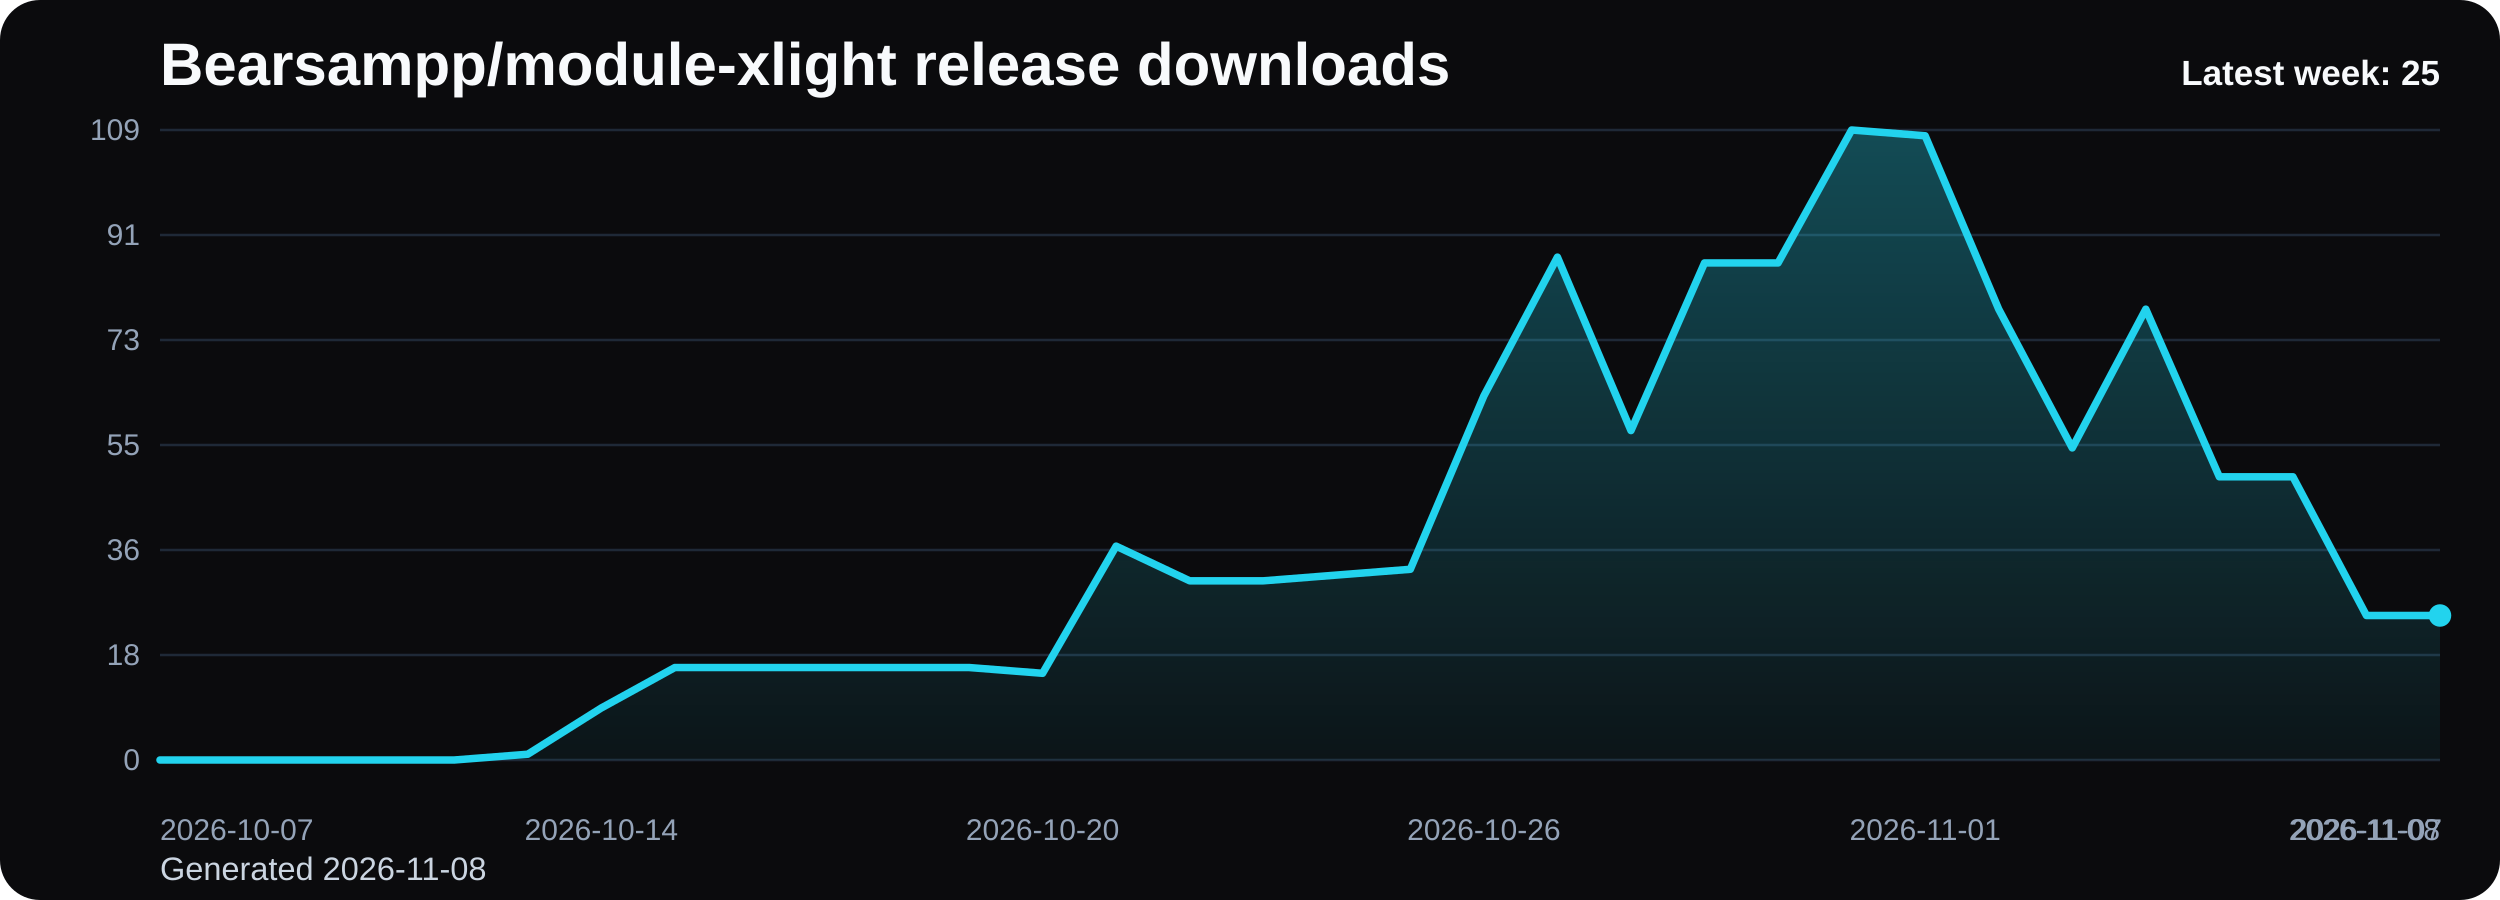
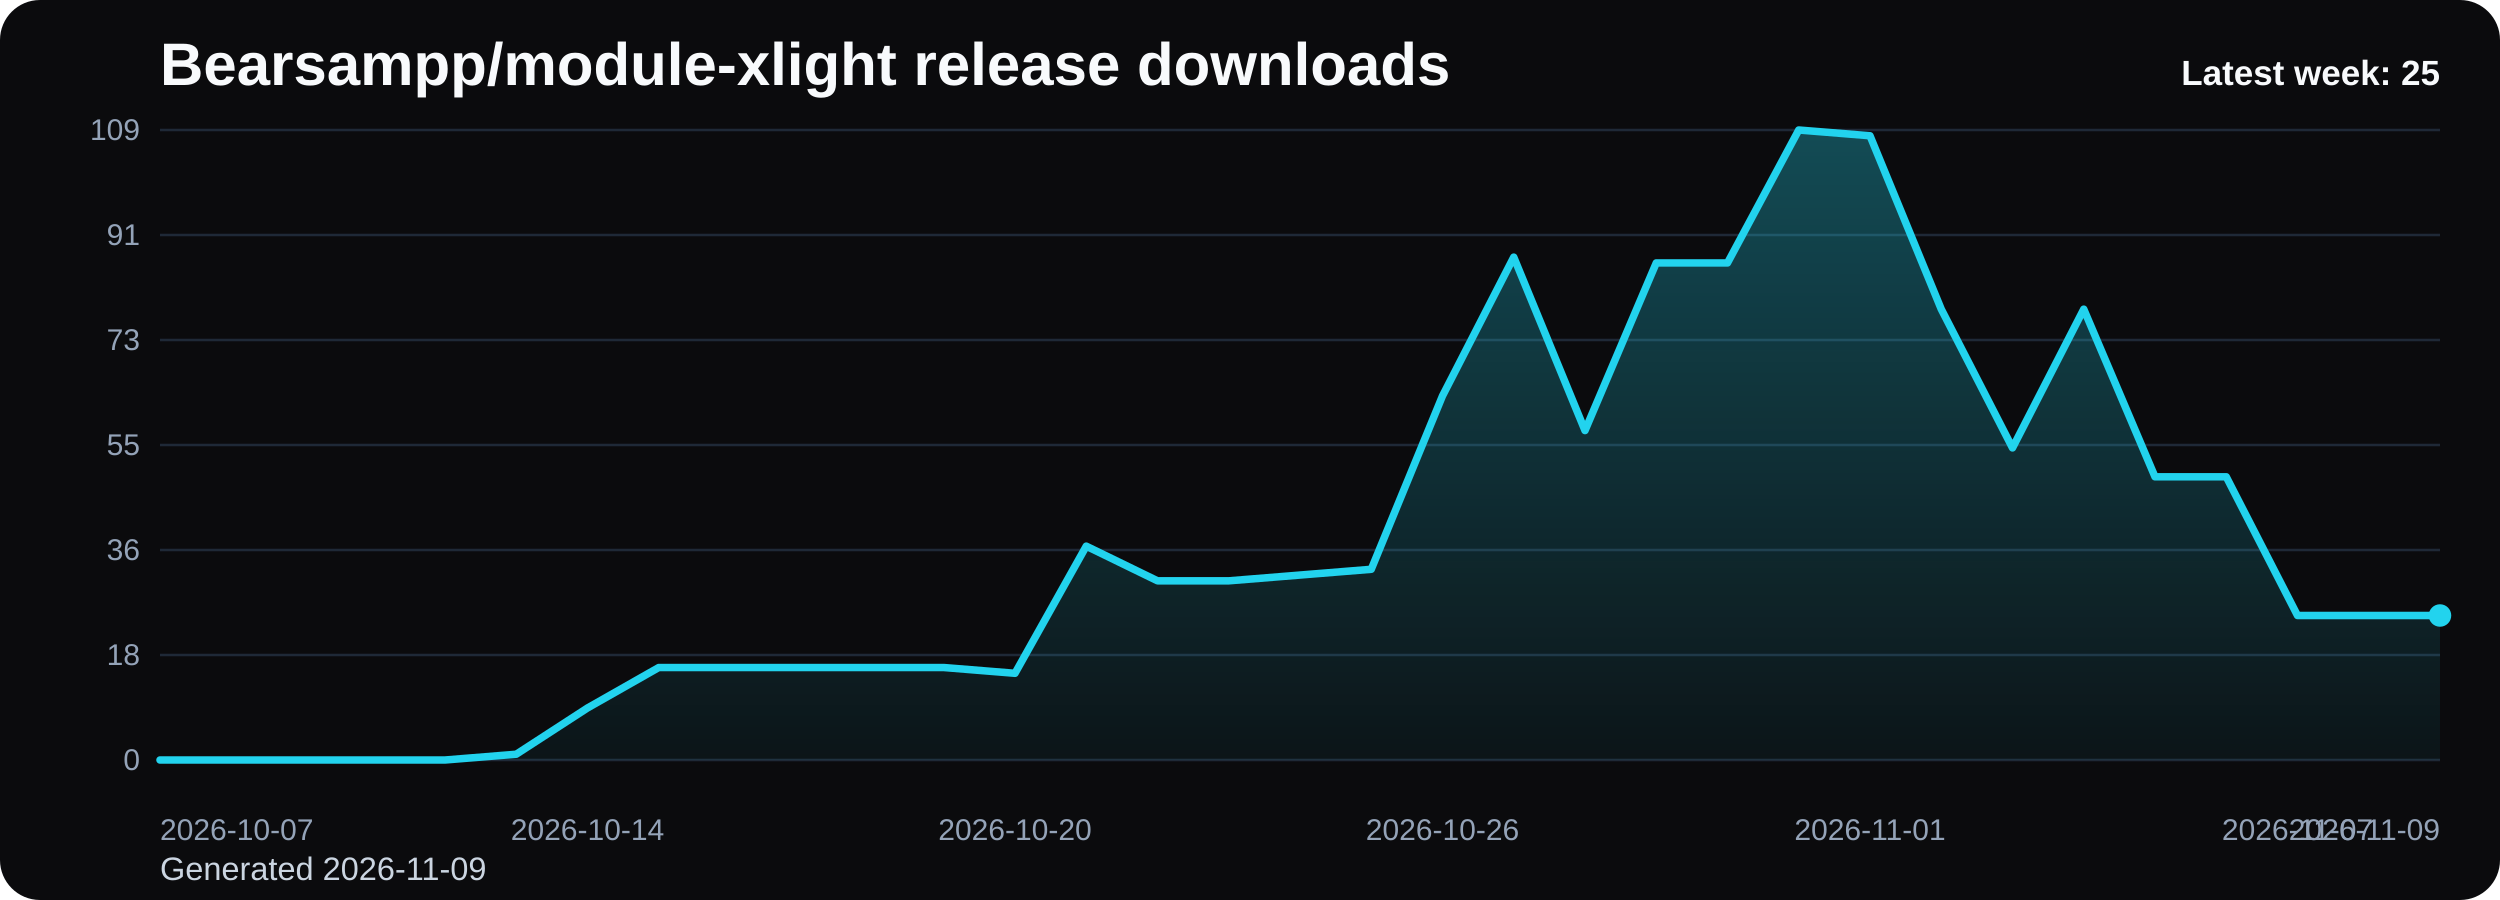
<svg xmlns="http://www.w3.org/2000/svg" viewBox="0 0 1000 360" role="img" aria-label="Bearsampp/module-xlight release downloads chart">
  <defs>
    <linearGradient id="fill-weekly-black" x1="0" y1="0" x2="0" y2="1">
      <stop offset="0%" stop-color="#22d3ee" stop-opacity="0.32" />
      <stop offset="100%" stop-color="#22d3ee" stop-opacity="0.05" />
    </linearGradient>
    <style>
      .bg { fill: #0b0b0d; }
      .title { font: 700 24px Arial, sans-serif; fill: #f8fafc; }
      .sub { font: 400 13px Arial, sans-serif; fill: #cbd5e1; }
      .grid { stroke: #1f2937; stroke-width: 1; }
      .axis { font: 400 12px Arial, sans-serif; fill: #94a3b8; }
      .line { fill: none; stroke: #22d3ee; stroke-width: 3; stroke-linecap: round; stroke-linejoin: round; }
      .dot { fill: #22d3ee; }
      .value { font: 600 11px Arial, sans-serif; fill: #cbd5e1; }
      .latest { font: 700 14px Arial, sans-serif; fill: #f8fafc; }
    </style>
  </defs>
  <rect class="bg" x="0" y="0" width="1000" height="360" rx="16" />
  <text class="title" x="64" y="34">Bearsampp/module-xlight release downloads</text>
-   <text class="sub" x="64" y="352">Generated 2026-11-08</text>
+   <text class="sub" x="64" y="352">Generated 2026-11-09</text>
  <line x1="64" y1="52.00" x2="976" y2="52.00" class="grid" />
  <text x="56" y="56.00" text-anchor="end" class="axis">109</text>
  <line x1="64" y1="94.00" x2="976" y2="94.00" class="grid" />
  <text x="56" y="98.00" text-anchor="end" class="axis">91</text>
  <line x1="64" y1="136.00" x2="976" y2="136.00" class="grid" />
  <text x="56" y="140.00" text-anchor="end" class="axis">73</text>
  <line x1="64" y1="178.00" x2="976" y2="178.00" class="grid" />
  <text x="56" y="182.00" text-anchor="end" class="axis">55</text>
  <line x1="64" y1="220.00" x2="976" y2="220.00" class="grid" />
  <text x="56" y="224.00" text-anchor="end" class="axis">36</text>
  <line x1="64" y1="262.00" x2="976" y2="262.00" class="grid" />
  <text x="56" y="266.00" text-anchor="end" class="axis">18</text>
  <line x1="64" y1="304.00" x2="976" y2="304.00" class="grid" />
  <text x="56" y="308.00" text-anchor="end" class="axis">0</text>
-   <path d="M 64.00 304 L 64.00 304.00 L 93.42 304.00 L 122.84 304.00 L 152.26 304.00 L 181.68 304.00 L 211.10 301.69 L 240.52 283.19 L 269.94 267.01 L 299.35 267.01 L 328.77 267.01 L 358.19 267.01 L 387.61 267.01 L 417.03 269.32 L 446.45 218.46 L 475.87 232.33 L 505.29 232.33 L 534.71 230.02 L 564.13 227.71 L 593.55 158.35 L 622.97 102.86 L 652.39 172.22 L 681.81 105.17 L 711.23 105.17 L 740.65 52.00 L 770.06 54.31 L 799.48 123.67 L 828.90 179.16 L 858.32 123.67 L 887.74 190.72 L 917.16 190.72 L 946.58 246.20 L 976.00 246.20 L 976.00 304 Z" fill="url(#fill-weekly-black)" />
-   <polyline class="line" points="64.00,304.00 93.42,304.00 122.84,304.00 152.26,304.00 181.68,304.00 211.10,301.69 240.52,283.19 269.94,267.01 299.35,267.01 328.77,267.01 358.19,267.01 387.61,267.01 417.03,269.32 446.45,218.46 475.87,232.33 505.29,232.33 534.71,230.02 564.13,227.71 593.55,158.35 622.97,102.86 652.39,172.22 681.81,105.17 711.23,105.17 740.65,52.00 770.06,54.31 799.48,123.67 828.90,179.16 858.32,123.67 887.74,190.72 917.16,190.72 946.58,246.20 976.00,246.20" />
+   <path d="M 64.00 304 L 64.00 304.00 L 92.50 304.00 L 121.00 304.00 L 149.50 304.00 L 178.00 304.00 L 206.50 301.69 L 235.00 283.19 L 263.50 267.01 L 292.00 267.01 L 320.50 267.01 L 349.00 267.01 L 377.50 267.01 L 406.00 269.32 L 434.50 218.46 L 463.00 232.33 L 491.50 232.33 L 520.00 230.02 L 548.50 227.71 L 577.00 158.35 L 605.50 102.86 L 634.00 172.22 L 662.50 105.17 L 691.00 105.17 L 719.50 52.00 L 748.00 54.31 L 776.50 123.67 L 805.00 179.16 L 833.50 123.67 L 862.00 190.72 L 890.50 190.72 L 919.00 246.20 L 947.50 246.20 L 976.00 246.20 L 976.00 304 Z" fill="url(#fill-weekly-black)" />
+   <polyline class="line" points="64.00,304.00 92.50,304.00 121.00,304.00 149.50,304.00 178.00,304.00 206.50,301.69 235.00,283.19 263.50,267.01 292.00,267.01 320.50,267.01 349.00,267.01 377.50,267.01 406.00,269.32 434.50,218.46 463.00,232.33 491.50,232.33 520.00,230.02 548.50,227.71 577.00,158.35 605.50,102.86 634.00,172.22 662.50,105.17 691.00,105.17 719.50,52.00 748.00,54.31 776.50,123.67 805.00,179.16 833.50,123.67 862.00,190.72 890.50,190.72 919.00,246.20 947.50,246.20 976.00,246.20" />
  <circle class="dot" cx="976.00" cy="246.20" r="4.5" />
  <text class="axis" x="64.00" y="336" text-anchor="start">2026-10-07</text>
-   <text class="axis" x="240.52" y="336" text-anchor="middle">2026-10-14</text>
-   <text class="axis" x="417.03" y="336" text-anchor="middle">2026-10-20</text>
-   <text class="axis" x="593.55" y="336" text-anchor="middle">2026-10-26</text>
-   <text class="axis" x="770.06" y="336" text-anchor="middle">2026-11-01</text>
-   <text class="axis" x="946.58" y="336" text-anchor="middle">2026-11-07</text>
-   <text class="axis" x="976.00" y="336" text-anchor="end">2026-11-08</text>
+   <text class="axis" x="235.00" y="336" text-anchor="middle">2026-10-14</text>
+   <text class="axis" x="406.00" y="336" text-anchor="middle">2026-10-20</text>
+   <text class="axis" x="577.00" y="336" text-anchor="middle">2026-10-26</text>
+   <text class="axis" x="748.00" y="336" text-anchor="middle">2026-11-01</text>
+   <text class="axis" x="919.00" y="336" text-anchor="middle">2026-11-07</text>
+   <text class="axis" x="976.00" y="336" text-anchor="end">2026-11-09</text>
  <text class="latest" x="976" y="34" text-anchor="end">Latest week: 25</text>
</svg>
